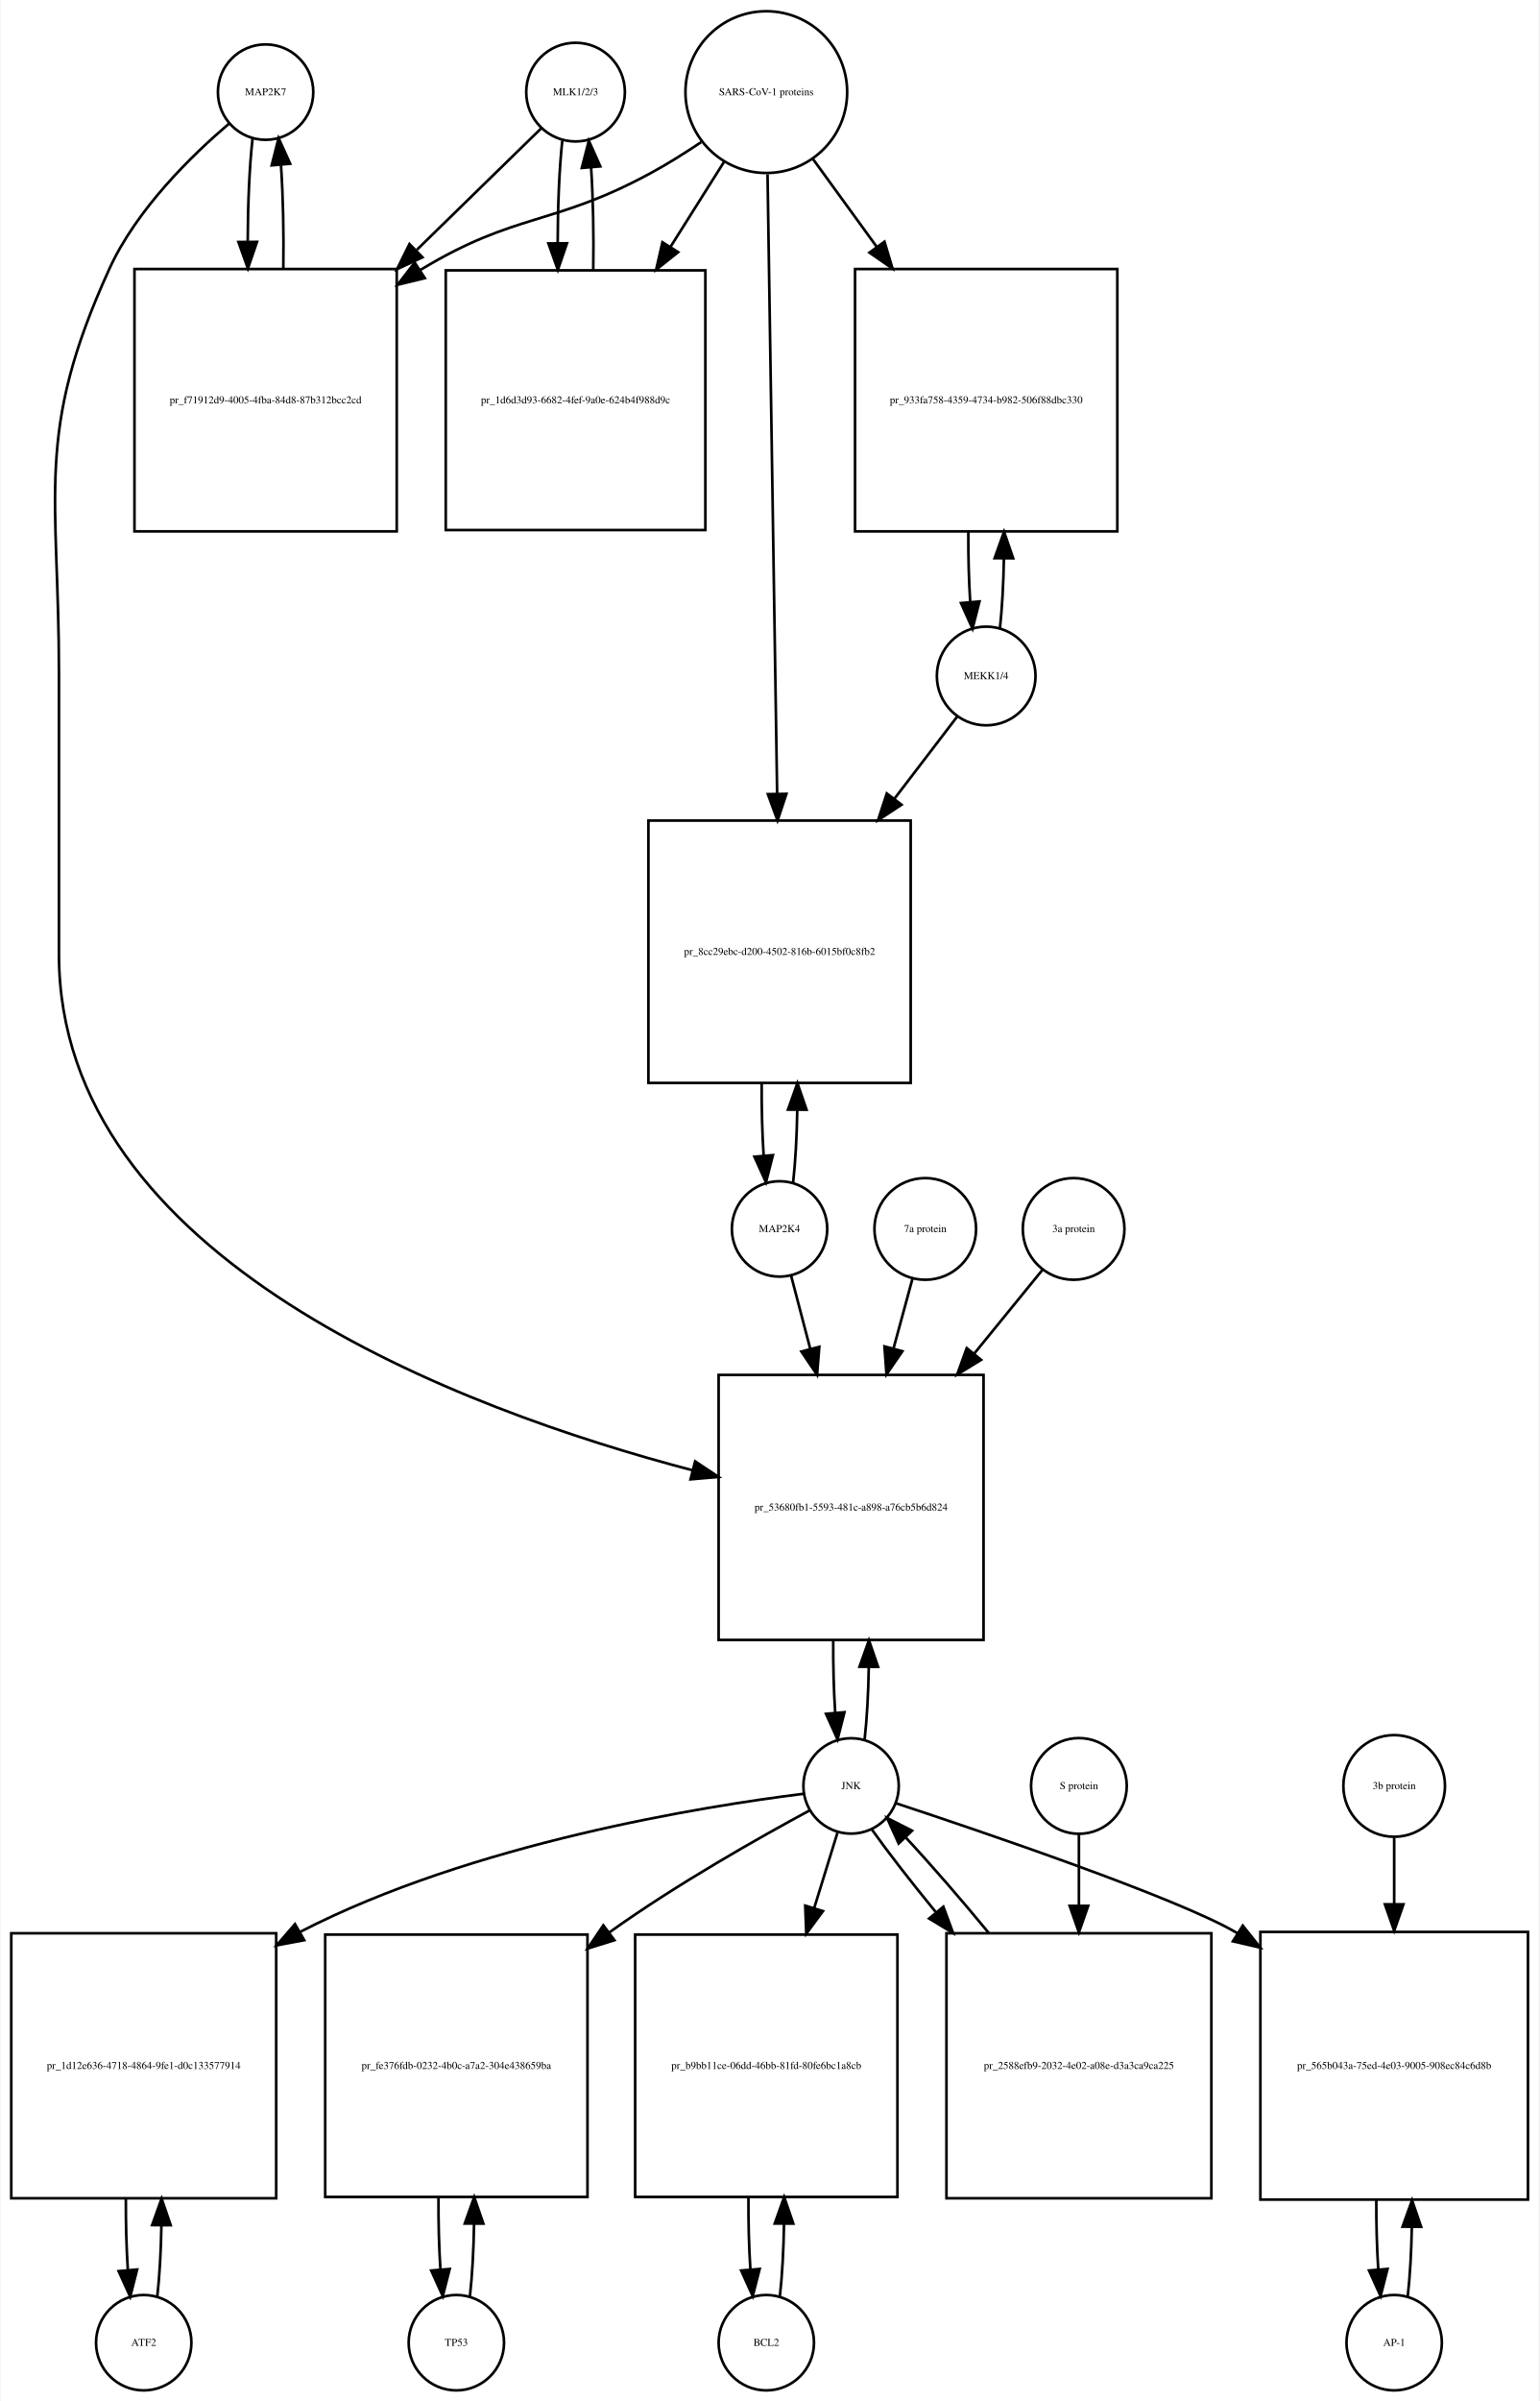
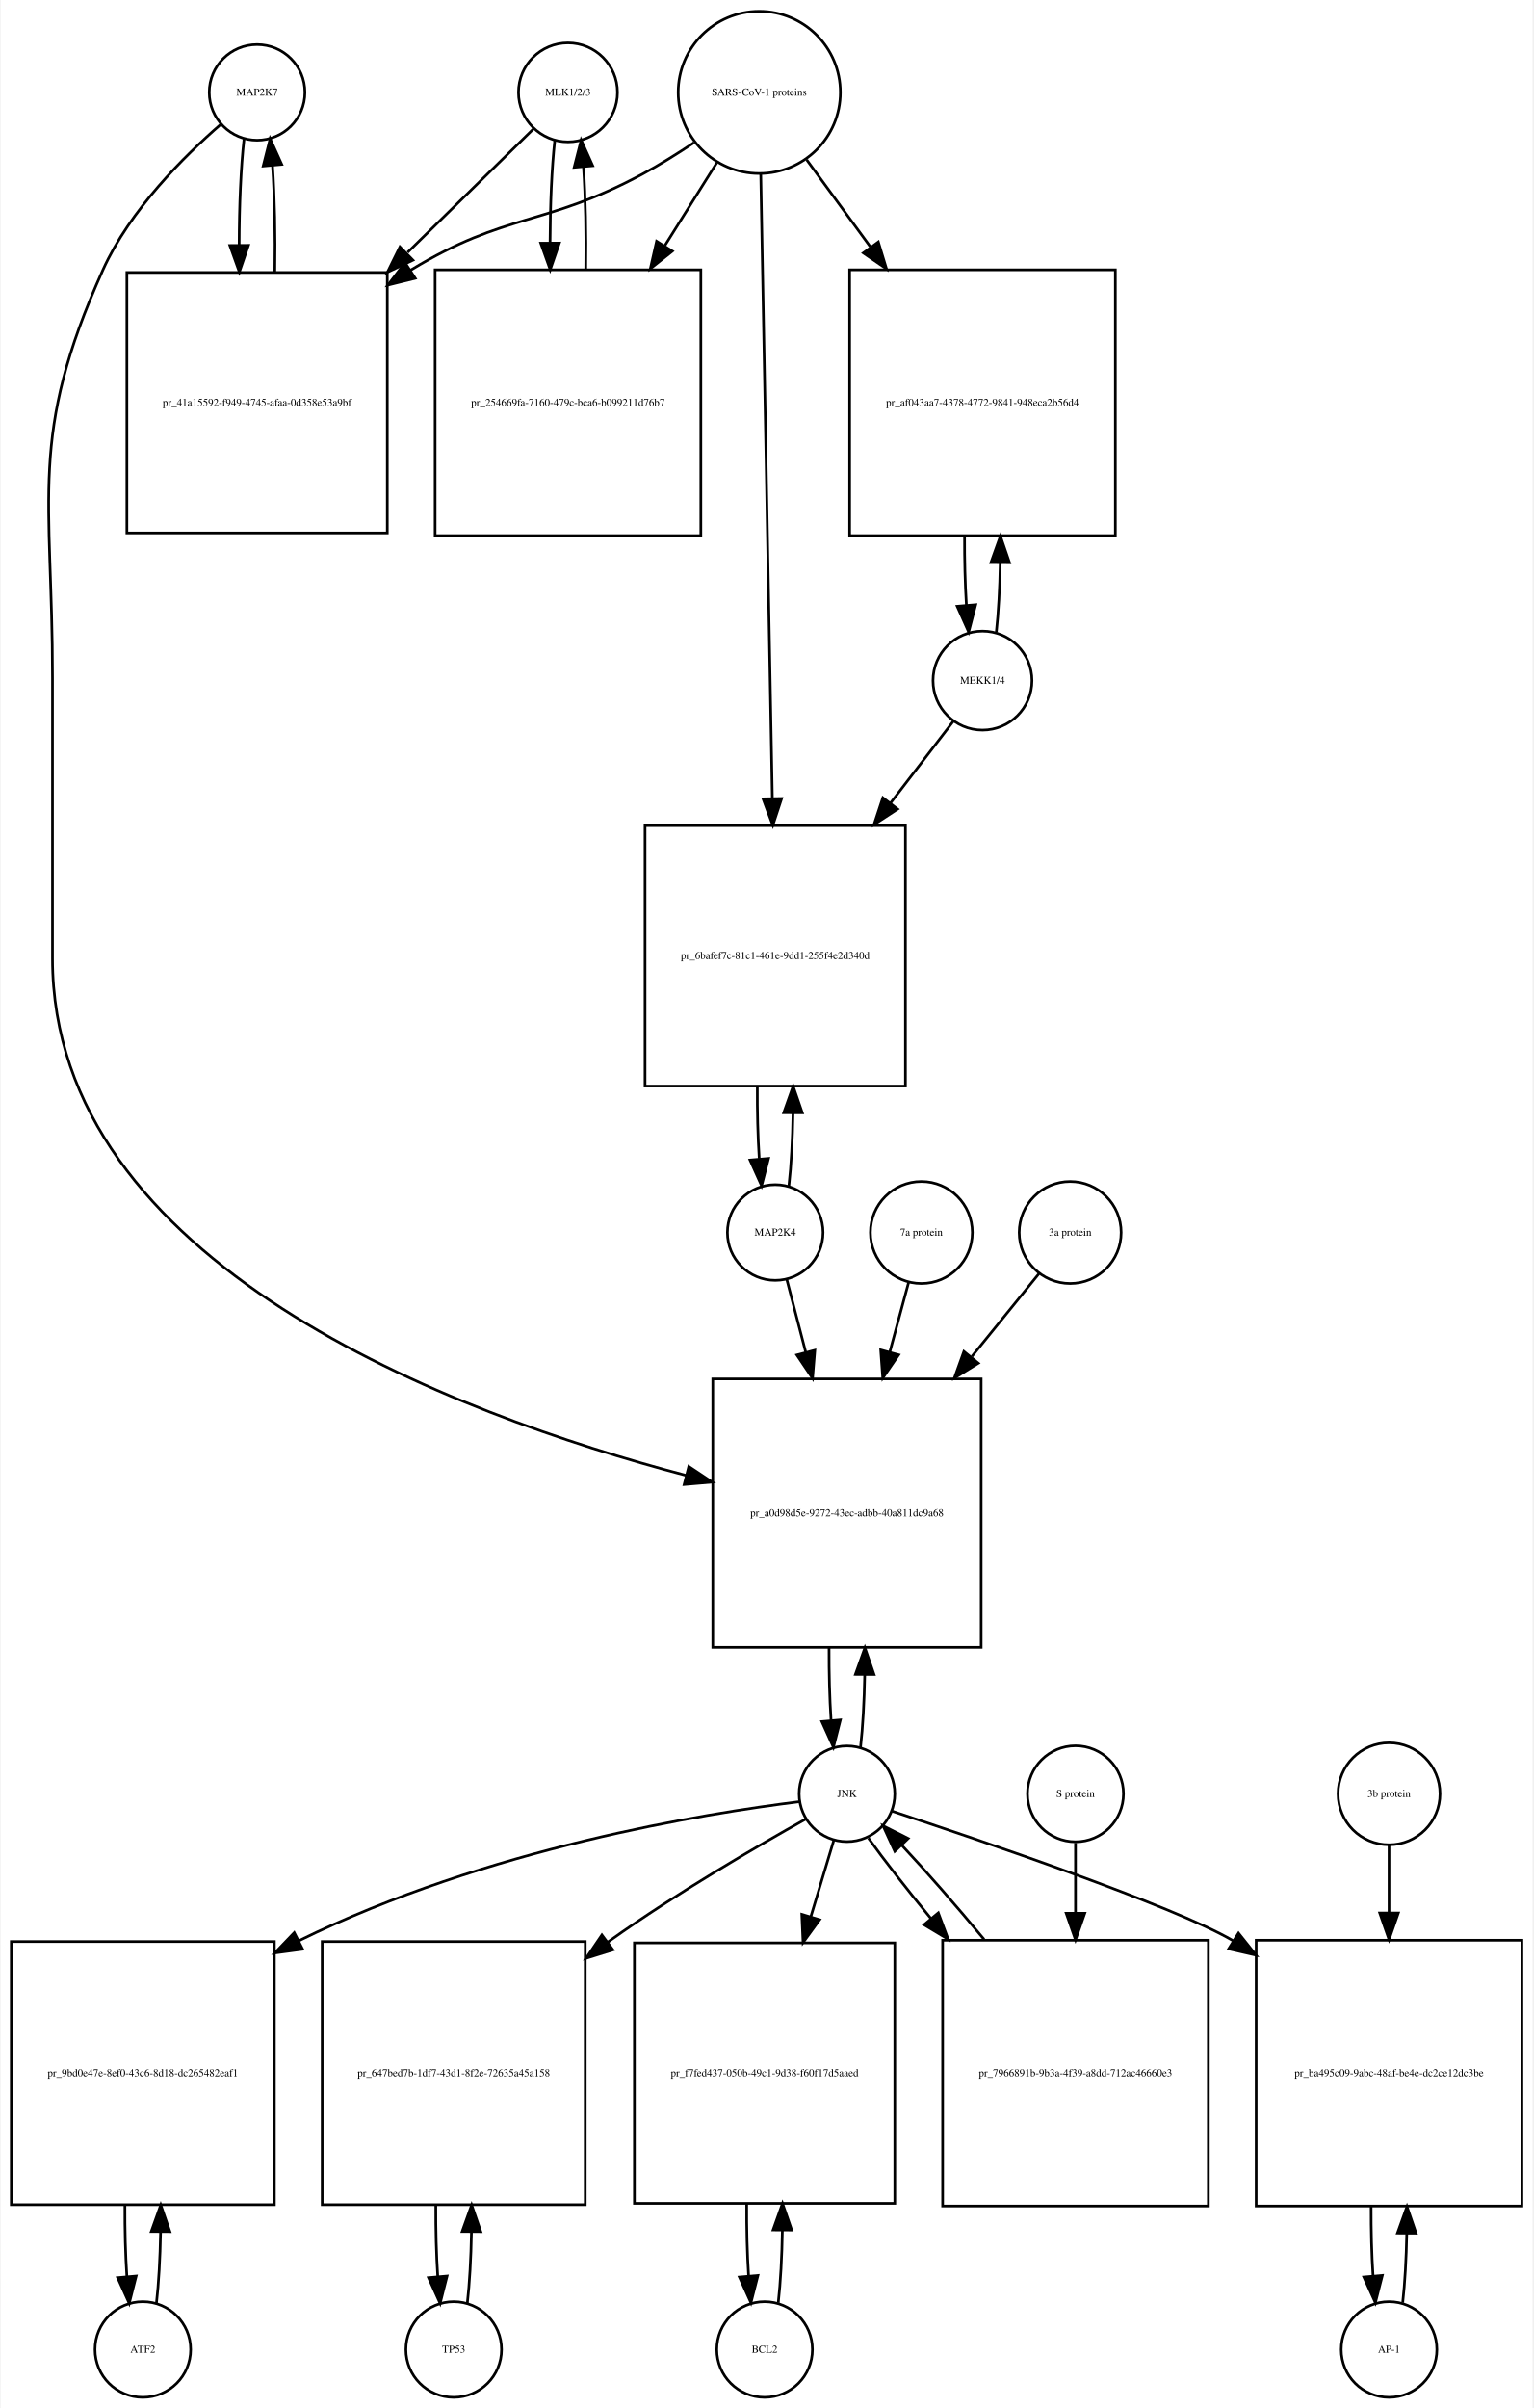
- <svg xmlns="http://www.w3.org/2000/svg" width="581pt" height="906pt" viewBox="0.00 0.00 580.50 906.01">
+ <svg xmlns="http://www.w3.org/2000/svg" width="577pt" height="906pt" viewBox="0.00 0.00 576.50 906.01">
  <g id="graph0" class="graph" transform="scale(1 1) rotate(0) translate(4 902.009)">
-     <polygon fill="white" stroke="none" points="-4,4 -4,-902.009 576.5,-902.009 576.5,4 -4,4" />
+     <polygon fill="white" stroke="none" points="-4,4 -4,-902.009 572.5,-902.009 572.5,4 -4,4" />
    <g id="node1" class="node">
-       <ellipse fill="none" stroke="black" cx="96" cy="-867.25" rx="18" ry="18" />
-       <text text-anchor="middle" x="96" y="-866.05" font-family="Times,serif" font-size="4.00">MAP2K7</text>
+       <ellipse fill="none" stroke="black" cx="92.5" cy="-867.25" rx="18" ry="18" />
+       <text text-anchor="middle" x="92.5" y="-866.05" font-family="Times,serif" font-size="4.00">MAP2K7</text>
    </g>
    <g id="node2" class="node">
-       <polygon fill="none" stroke="black" points="145.5,-800.491 46.5,-800.491 46.5,-701.491 145.5,-701.491 145.5,-800.491" />
-       <text text-anchor="middle" x="96" y="-749.791" font-family="Times,serif" font-size="4.00">pr_f71912d9-4005-4fba-84d8-87b312bcc2cd</text>
+       <polygon fill="none" stroke="black" points="141.5,-799.491 43.5,-799.491 43.5,-701.491 141.5,-701.491 141.5,-799.491" />
+       <text text-anchor="middle" x="92.5" y="-749.291" font-family="Times,serif" font-size="4.00">pr_41a15592-f949-4745-afaa-0d358e53a9bf</text>
    </g>
    <g id="edge1" class="edge">
-       <path fill="none" stroke="black" d="M91.099,-849.879C89.921,-839.501 89.305,-825.38 89.254,-811.093" />
-       <polygon fill="black" stroke="black" points="92.756,-810.733 89.315,-800.712 85.756,-810.691 92.756,-810.733" />
+       <path fill="none" stroke="black" d="M87.599,-849.808C86.392,-839.132 85.776,-824.512 85.751,-809.81" />
+       <polygon fill="black" stroke="black" points="89.252,-809.692 85.828,-799.665 82.252,-809.638 89.252,-809.692" />
    </g>
    <g id="node20" class="node">
-       <polygon fill="none" stroke="black" points="367,-383.184 267,-383.184 267,-283.184 367,-283.184 367,-383.184" />
-       <text text-anchor="middle" x="317" y="-331.984" font-family="Times,serif" font-size="4.00">pr_53680fb1-5593-481c-a898-a76cb5b6d824</text>
+       <polygon fill="none" stroke="black" points="365,-383.184 264,-383.184 264,-282.184 365,-282.184 365,-383.184" />
+       <text text-anchor="middle" x="314.5" y="-331.484" font-family="Times,serif" font-size="4.00">pr_a0d98d5e-9272-43ec-adbb-40a811dc9a68</text>
    </g>
    <g id="edge2" class="edge">
-       <path fill="none" stroke="black" d="M82.145,-855.308C68.194,-843.429 47.304,-823.101 37,-800.491 8.666,-738.313 18,-716.258 18,-647.929 18,-647.929 18,-647.929 18,-541.868 18,-426.542 169.902,-370.106 257.165,-347.2" />
-       <polygon fill="black" stroke="black" points="258.131,-350.566 266.954,-344.7 256.399,-343.784 258.131,-350.566" />
+       <path fill="none" stroke="black" d="M78.877,-855.258C65.159,-843.338 44.622,-822.978 34.5,-800.491 6.274,-737.78 15.5,-715.699 15.5,-646.929 15.5,-646.929 15.5,-646.929 15.5,-541.368 15.5,-426.346 166.602,-369.904 253.973,-346.882" />
+       <polygon fill="black" stroke="black" points="254.961,-350.242 263.779,-344.368 253.223,-343.461 254.961,-350.242" />
    </g>
    <g id="edge3" class="edge">
-       <path fill="none" stroke="black" d="M102.685,-800.712C102.893,-814.043 102.602,-827.999 101.812,-839.589" />
-       <polygon fill="black" stroke="black" points="98.296,-839.609 100.901,-849.879 105.269,-840.227 98.296,-839.609" />
+       <path fill="none" stroke="black" d="M99.172,-799.665C99.406,-813.361 99.114,-827.776 98.298,-839.677" />
+       <polygon fill="black" stroke="black" points="94.796,-839.538 97.401,-849.808 101.769,-840.155 94.796,-839.538" />
    </g>
    <g id="node3" class="node">
-       <ellipse fill="none" stroke="black" cx="213" cy="-867.25" rx="18.623" ry="18.623" />
-       <text text-anchor="middle" x="213" y="-866.05" font-family="Times,serif" font-size="4.00">MLK1/2/3</text>
+       <ellipse fill="none" stroke="black" cx="209.5" cy="-867.25" rx="18.623" ry="18.623" />
+       <text text-anchor="middle" x="209.5" y="-866.05" font-family="Times,serif" font-size="4.00">MLK1/2/3</text>
    </g>
    <g id="edge4" class="edge">
-       <path fill="none" stroke="black" d="M200.032,-853.585C188.475,-842.299 170.713,-824.953 153.117,-807.77" />
-       <polygon fill="black" stroke="black" points="155.205,-804.917 145.605,-800.434 150.314,-809.925 155.205,-804.917" />
+       <path fill="none" stroke="black" d="M196.532,-853.53C184.871,-842.092 166.892,-824.458 149.142,-807.048" />
+       <polygon fill="black" stroke="black" points="151.158,-804.122 141.568,-799.619 146.256,-809.12 151.158,-804.122" />
    </g>
    <g id="node5" class="node">
-       <polygon fill="none" stroke="black" points="262,-799.991 164,-799.991 164,-701.991 262,-701.991 262,-799.991" />
-       <text text-anchor="middle" x="213" y="-749.791" font-family="Times,serif" font-size="4.00">pr_1d6d3d93-6682-4fef-9a0e-624b4f988d9c</text>
+       <polygon fill="none" stroke="black" points="259.5,-800.491 159.5,-800.491 159.5,-700.491 259.5,-700.491 259.5,-800.491" />
+       <text text-anchor="middle" x="209.5" y="-749.291" font-family="Times,serif" font-size="4.00">pr_254669fa-7160-479c-bca6-b099211d76b7</text>
    </g>
    <g id="edge5" class="edge">
-       <path fill="none" stroke="black" d="M207.991,-848.896C206.864,-838.447 206.285,-824.474 206.251,-810.397" />
-       <polygon fill="black" stroke="black" points="209.753,-810.202 206.324,-800.178 202.753,-810.153 209.753,-810.202" />
+       <path fill="none" stroke="black" d="M204.545,-849.317C203.401,-838.931 202.803,-824.949 202.753,-810.81" />
+       <polygon fill="black" stroke="black" points="206.255,-810.556 202.814,-800.536 199.255,-810.515 206.255,-810.556" />
    </g>
    <g id="node4" class="node">
-       <ellipse fill="none" stroke="black" cx="285" cy="-867.25" rx="30.52" ry="30.52" />
-       <text text-anchor="middle" x="285" y="-866.05" font-family="Times,serif" font-size="4.00">SARS-CoV-1 proteins</text>
+       <ellipse fill="none" stroke="black" cx="281.5" cy="-867.25" rx="30.52" ry="30.52" />
+       <text text-anchor="middle" x="281.5" y="-866.05" font-family="Times,serif" font-size="4.00">SARS-CoV-1 proteins</text>
    </g>
    <g id="edge6" class="edge">
-       <path fill="none" stroke="black" d="M260.408,-848.367C254.221,-844.221 247.49,-839.999 241,-836.491 204.549,-816.787 190.492,-821.874 155,-800.491 154.808,-800.375 154.617,-800.259 154.425,-800.142" />
-       <polygon fill="black" stroke="black" points="156.102,-797.058 145.808,-794.551 152.291,-802.93 156.102,-797.058" />
+       <path fill="none" stroke="black" d="M256.918,-848.348C250.731,-844.202 243.997,-839.986 237.5,-836.491 200.647,-816.667 186.242,-822.253 150.5,-800.491 150.409,-800.435 150.317,-800.379 150.226,-800.323" />
+       <polygon fill="black" stroke="black" points="152.02,-797.315 141.738,-794.761 148.183,-803.17 152.02,-797.315" />
    </g>
    <g id="edge7" class="edge">
-       <path fill="none" stroke="black" d="M269.021,-840.892C263.012,-831.357 255.913,-820.09 248.822,-808.838" />
-       <polygon fill="black" stroke="black" points="251.713,-806.86 243.42,-800.266 245.791,-810.592 251.713,-806.86" />
+       <path fill="none" stroke="black" d="M265.521,-840.781C259.702,-831.506 252.86,-820.601 245.994,-809.657" />
+       <polygon fill="black" stroke="black" points="248.781,-807.514 240.501,-800.903 242.851,-811.234 248.781,-807.514" />
    </g>
    <g id="node17" class="node">
-       <polygon fill="none" stroke="black" points="417.5,-800.491 318.5,-800.491 318.5,-701.491 417.5,-701.491 417.5,-800.491" />
-       <text text-anchor="middle" x="368" y="-749.791" font-family="Times,serif" font-size="4.00">pr_933fa758-4359-4734-b982-506f88dbc330</text>
+       <polygon fill="none" stroke="black" points="415.5,-800.491 315.5,-800.491 315.5,-700.491 415.5,-700.491 415.5,-800.491" />
+       <text text-anchor="middle" x="365.5" y="-749.291" font-family="Times,serif" font-size="4.00">pr_af043aa7-4378-4772-9841-948eca2b56d4</text>
    </g>
    <g id="edge8" class="edge">
-       <path fill="none" stroke="black" d="M302.602,-842.018C309.716,-832.225 318.252,-820.475 326.772,-808.746" />
-       <polygon fill="black" stroke="black" points="329.605,-810.802 332.65,-800.654 323.941,-806.688 329.605,-810.802" />
+       <path fill="none" stroke="black" d="M299.314,-841.912C306.367,-832.277 314.801,-820.755 323.248,-809.215" />
+       <polygon fill="black" stroke="black" points="326.299,-810.972 329.381,-800.835 320.651,-806.837 326.299,-810.972" />
    </g>
    <g id="node19" class="node">
-       <polygon fill="none" stroke="black" points="339.5,-592.368 240.5,-592.368 240.5,-493.368 339.5,-493.368 339.5,-592.368" />
-       <text text-anchor="middle" x="290" y="-541.668" font-family="Times,serif" font-size="4.00">pr_8cc29ebc-d200-4502-816b-6015bf0c8fb2</text>
+       <polygon fill="none" stroke="black" points="336.5,-591.368 238.5,-591.368 238.5,-493.368 336.5,-493.368 336.5,-591.368" />
+       <text text-anchor="middle" x="287.5" y="-541.168" font-family="Times,serif" font-size="4.00">pr_6bafef7c-81c1-461e-9dd1-255f4e2d340d</text>
    </g>
    <g id="edge9" class="edge">
-       <path fill="none" stroke="black" d="M285.466,-836.21C286.29,-783.058 288.02,-671.557 289.088,-602.657" />
-       <polygon fill="black" stroke="black" points="292.592,-602.45 289.247,-592.397 285.593,-602.341 292.592,-602.45" />
+       <path fill="none" stroke="black" d="M282.054,-836.453C283.043,-783.217 285.13,-670.89 286.414,-601.795" />
+       <polygon fill="black" stroke="black" points="289.919,-601.573 286.605,-591.51 282.92,-601.443 289.919,-601.573" />
    </g>
    <g id="edge10" class="edge">
-       <path fill="none" stroke="black" d="M219.676,-800.178C219.895,-813.292 219.629,-827.051 218.878,-838.597" />
-       <polygon fill="black" stroke="black" points="215.362,-838.638 218.009,-848.896 222.337,-839.226 215.362,-838.638" />
+       <path fill="none" stroke="black" d="M216.186,-800.536C216.389,-813.733 216.107,-827.53 215.34,-839.056" />
+       <polygon fill="black" stroke="black" points="211.827,-839.053 214.455,-849.317 218.801,-839.654 211.827,-839.053" />
    </g>
    <g id="node6" class="node">
-       <ellipse fill="none" stroke="black" cx="50" cy="-18" rx="18" ry="18" />
-       <text text-anchor="middle" x="50" y="-16.8" font-family="Times,serif" font-size="4.00">ATF2</text>
+       <ellipse fill="none" stroke="black" cx="49.5" cy="-18" rx="18" ry="18" />
+       <text text-anchor="middle" x="49.5" y="-16.8" font-family="Times,serif" font-size="4.00">ATF2</text>
    </g>
    <g id="node7" class="node">
-       <polygon fill="none" stroke="black" points="100,-172.5 0,-172.5 0,-72.5 100,-72.5 100,-172.5" />
-       <text text-anchor="middle" x="50" y="-121.3" font-family="Times,serif" font-size="4.00">pr_1d12e636-4718-4864-9fe1-d0c133577914</text>
+       <polygon fill="none" stroke="black" points="99,-171.5 0,-171.5 0,-72.5 99,-72.5 99,-171.5" />
+       <text text-anchor="middle" x="49.5" y="-120.8" font-family="Times,serif" font-size="4.00">pr_9bd0e47e-8ef0-43c6-8d18-dc265482eaf1</text>
    </g>
    <g id="edge11" class="edge">
-       <path fill="none" stroke="black" d="M55.1,-35.342C55.962,-42.84 56.486,-52.236 56.672,-62.044" />
-       <polygon fill="black" stroke="black" points="53.175,-62.376 56.745,-72.352 60.175,-62.327 53.175,-62.376" />
+       <path fill="none" stroke="black" d="M54.613,-35.374C55.474,-42.882 55.996,-52.286 56.177,-62.091" />
+       <polygon fill="black" stroke="black" points="52.679,-62.413 56.243,-72.39 59.679,-62.368 52.679,-62.413" />
    </g>
    <g id="edge12" class="edge">
-       <path fill="none" stroke="black" d="M43.255,-72.352C43.21,-63.063 43.462,-53.683 44.009,-45.433" />
-       <polygon fill="black" stroke="black" points="47.507,-45.611 44.9,-35.342 40.534,-44.996 47.507,-45.611" />
+       <path fill="none" stroke="black" d="M42.757,-72.39C42.705,-63.114 42.953,-53.732 43.498,-45.476" />
+       <polygon fill="black" stroke="black" points="46.997,-45.642 44.387,-35.374 40.024,-45.029 46.997,-45.642" />
    </g>
    <g id="node8" class="node">
-       <ellipse fill="none" stroke="black" cx="317" cy="-228.092" rx="18" ry="18" />
-       <text text-anchor="middle" x="317" y="-226.892" font-family="Times,serif" font-size="4.00">JNK</text>
+       <ellipse fill="none" stroke="black" cx="314.5" cy="-227.092" rx="18" ry="18" />
+       <text text-anchor="middle" x="314.5" y="-225.892" font-family="Times,serif" font-size="4.00">JNK</text>
    </g>
    <g id="edge13" class="edge">
-       <path fill="none" stroke="black" d="M299.074,-225.131C261.838,-220.494 174.16,-206.612 109,-173 108.907,-172.952 108.814,-172.904 108.722,-172.856" />
-       <polygon fill="black" stroke="black" points="110.579,-169.886 100.165,-167.933 107.088,-175.954 110.579,-169.886" />
+       <path fill="none" stroke="black" d="M296.651,-224.131C261.097,-219.683 179.365,-206.733 108.214,-171.803" />
+       <polygon fill="black" stroke="black" points="109.648,-168.606 99.147,-167.199 106.479,-174.847 109.648,-168.606" />
    </g>
    <g id="node10" class="node">
-       <polygon fill="none" stroke="black" points="217.5,-172 118.5,-172 118.5,-73 217.5,-73 217.5,-172" />
-       <text text-anchor="middle" x="168" y="-121.3" font-family="Times,serif" font-size="4.00">pr_fe376fdb-0232-4b0c-a7a2-304e438659ba</text>
+       <polygon fill="none" stroke="black" points="216,-171.5 117,-171.5 117,-72.5 216,-72.5 216,-171.5" />
+       <text text-anchor="middle" x="166.5" y="-120.8" font-family="Times,serif" font-size="4.00">pr_647bed7b-1df7-43d1-8f2e-72635a45a158</text>
    </g>
    <g id="edge14" class="edge">
-       <path fill="none" stroke="black" d="M301.364,-218.862C282.823,-208.864 251.254,-191.083 226,-173 225.913,-172.937 225.825,-172.875 225.738,-172.812" />
-       <polygon fill="black" stroke="black" points="227.662,-169.881 217.55,-166.72 223.483,-175.497 227.662,-169.881" />
+       <path fill="none" stroke="black" d="M298.947,-217.564C280.831,-207.423 250.23,-189.64 225.5,-172 225.121,-171.729 224.741,-171.457 224.36,-171.183" />
+       <polygon fill="black" stroke="black" points="226.432,-168.362 216.314,-165.218 222.263,-173.985 226.432,-168.362" />
    </g>
    <g id="node12" class="node">
-       <polygon fill="none" stroke="black" points="334.5,-172 235.5,-172 235.5,-73 334.5,-73 334.5,-172" />
-       <text text-anchor="middle" x="285" y="-121.3" font-family="Times,serif" font-size="4.00">pr_b9bb11ce-06dd-46bb-81fd-80fe6bc1a8cb</text>
+       <polygon fill="none" stroke="black" points="332.5,-171 234.5,-171 234.5,-73 332.5,-73 332.5,-171" />
+       <text text-anchor="middle" x="283.5" y="-120.8" font-family="Times,serif" font-size="4.00">pr_f7fed437-050b-49c1-9d38-f60f17d5aaed</text>
    </g>
    <g id="edge15" class="edge">
-       <path fill="none" stroke="black" d="M311.859,-210.448C309.397,-202.479 306.286,-192.407 303.061,-181.967" />
-       <polygon fill="black" stroke="black" points="306.378,-180.848 300.083,-172.326 299.69,-182.914 306.378,-180.848" />
+       <path fill="none" stroke="black" d="M309.519,-209.528C307.108,-201.51 304.054,-191.354 300.893,-180.842" />
+       <polygon fill="black" stroke="black" points="304.208,-179.709 297.976,-171.141 297.504,-181.725 304.208,-179.709" />
    </g>
    <g id="node14" class="node">
-       <polygon fill="none" stroke="black" points="572.5,-173 471.5,-173 471.5,-72 572.5,-72 572.5,-173" />
-       <text text-anchor="middle" x="522" y="-121.3" font-family="Times,serif" font-size="4.00">pr_565b043a-75ed-4e03-9005-908ec84c6d8b</text>
+       <polygon fill="none" stroke="black" points="568.5,-172 468.5,-172 468.5,-72 568.5,-72 568.5,-172" />
+       <text text-anchor="middle" x="518.5" y="-120.8" font-family="Times,serif" font-size="4.00">pr_ba495c09-9abc-48af-be4e-dc2ce12dc3be</text>
    </g>
    <g id="edge16" class="edge">
-       <path fill="none" stroke="black" d="M333.91,-221.572C367.056,-210.625 439.311,-186.094 462,-173 462.296,-172.829 462.592,-172.657 462.888,-172.483" />
-       <polygon fill="black" stroke="black" points="464.85,-175.384 471.442,-167.089 461.117,-169.462 464.85,-175.384" />
+       <path fill="none" stroke="black" d="M331.414,-220.579C364.566,-209.643 436.832,-185.131 459.5,-172 459.594,-171.946 459.687,-171.891 459.781,-171.837" />
+       <polygon fill="black" stroke="black" points="461.852,-174.669 468.456,-166.384 458.127,-168.742 461.852,-174.669" />
    </g>
    <g id="edge17" class="edge">
-       <path fill="none" stroke="black" d="M322.113,-245.641C322.984,-253.309 323.507,-262.935 323.683,-272.957" />
-       <polygon fill="black" stroke="black" points="320.183,-273.074 323.743,-283.053 327.183,-273.032 320.183,-273.074" />
+       <path fill="none" stroke="black" d="M319.6,-244.608C320.471,-252.265 320.997,-261.882 321.178,-271.907" />
+       <polygon fill="black" stroke="black" points="317.679,-272.035 321.245,-282.012 324.679,-271.989 317.679,-272.035" />
    </g>
    <g id="node23" class="node">
-       <polygon fill="none" stroke="black" points="453,-172.5 353,-172.5 353,-72.5 453,-72.5 453,-172.5" />
-       <text text-anchor="middle" x="403" y="-121.3" font-family="Times,serif" font-size="4.00">pr_2588efb9-2032-4e02-a08e-d3a3ca9ca225</text>
+       <polygon fill="none" stroke="black" points="450.5,-172 350.5,-172 350.5,-72 450.5,-72 450.5,-172" />
+       <text text-anchor="middle" x="400.5" y="-120.8" font-family="Times,serif" font-size="4.00">pr_7966891b-9b3a-4f39-a8dd-712ac46660e3</text>
    </g>
    <g id="edge18" class="edge">
-       <path fill="none" stroke="black" d="M324.734,-211.807C330.757,-203.301 339.449,-192.123 348.885,-180.591" />
-       <polygon fill="black" stroke="black" points="351.836,-182.516 355.513,-172.58 346.442,-178.054 351.836,-182.516" />
+       <path fill="none" stroke="black" d="M322.552,-210.434C328.506,-202.105 336.956,-191.294 346.128,-180.129" />
+       <polygon fill="black" stroke="black" points="348.876,-182.298 352.572,-172.369 343.491,-177.826 348.876,-182.298" />
    </g>
    <g id="node9" class="node">
-       <ellipse fill="none" stroke="black" cx="168" cy="-18" rx="18" ry="18" />
-       <text text-anchor="middle" x="168" y="-16.8" font-family="Times,serif" font-size="4.00">TP53</text>
+       <ellipse fill="none" stroke="black" cx="166.5" cy="-18" rx="18" ry="18" />
+       <text text-anchor="middle" x="166.5" y="-16.8" font-family="Times,serif" font-size="4.00">TP53</text>
    </g>
    <g id="edge19" class="edge">
-       <path fill="none" stroke="black" d="M173.126,-35.566C173.996,-43.238 174.517,-52.864 174.687,-62.873" />
-       <polygon fill="black" stroke="black" points="171.188,-62.971 174.742,-72.951 178.188,-62.933 171.188,-62.971" />
+       <path fill="none" stroke="black" d="M171.613,-35.374C172.474,-42.882 172.996,-52.286 173.177,-62.091" />
+       <polygon fill="black" stroke="black" points="169.679,-62.413 173.243,-72.39 176.679,-62.368 169.679,-62.413" />
    </g>
    <g id="edge20" class="edge">
-       <path fill="none" stroke="black" d="M161.258,-72.951C161.201,-63.597 161.443,-54.122 161.987,-45.779" />
-       <polygon fill="black" stroke="black" points="165.495,-45.832 162.874,-35.566 158.521,-45.226 165.495,-45.832" />
+       <path fill="none" stroke="black" d="M159.757,-72.39C159.705,-63.114 159.952,-53.732 160.498,-45.476" />
+       <polygon fill="black" stroke="black" points="163.997,-45.642 161.387,-35.374 157.024,-45.029 163.997,-45.642" />
    </g>
    <g id="node11" class="node">
-       <ellipse fill="none" stroke="black" cx="285" cy="-18" rx="18" ry="18" />
-       <text text-anchor="middle" x="285" y="-16.8" font-family="Times,serif" font-size="4.00">BCL2</text>
+       <ellipse fill="none" stroke="black" cx="283.5" cy="-18" rx="18" ry="18" />
+       <text text-anchor="middle" x="283.5" y="-16.8" font-family="Times,serif" font-size="4.00">BCL2</text>
    </g>
    <g id="edge21" class="edge">
-       <path fill="none" stroke="black" d="M290.126,-35.566C290.996,-43.238 291.517,-52.864 291.687,-62.873" />
-       <polygon fill="black" stroke="black" points="288.188,-62.971 291.742,-72.951 295.188,-62.933 288.188,-62.971" />
+       <path fill="none" stroke="black" d="M288.639,-35.597C289.509,-43.28 290.026,-52.913 290.192,-62.917" />
+       <polygon fill="black" stroke="black" points="286.692,-63.004 290.24,-72.987 293.692,-62.97 286.692,-63.004" />
    </g>
    <g id="edge22" class="edge">
-       <path fill="none" stroke="black" d="M278.258,-72.951C278.201,-63.597 278.443,-54.122 278.987,-45.779" />
-       <polygon fill="black" stroke="black" points="282.495,-45.832 279.874,-35.566 275.521,-45.226 282.495,-45.832" />
+       <path fill="none" stroke="black" d="M276.76,-72.987C276.696,-63.646 276.934,-54.17 277.475,-45.82" />
+       <polygon fill="black" stroke="black" points="280.985,-45.862 278.361,-35.597 274.011,-45.258 280.985,-45.862" />
    </g>
    <g id="node13" class="node">
-       <ellipse fill="none" stroke="black" cx="522" cy="-18" rx="18" ry="18" />
-       <text text-anchor="middle" x="522" y="-16.8" font-family="Times,serif" font-size="4.00">AP-1</text>
+       <ellipse fill="none" stroke="black" cx="518.5" cy="-18" rx="18" ry="18" />
+       <text text-anchor="middle" x="518.5" y="-16.8" font-family="Times,serif" font-size="4.00">AP-1</text>
    </g>
    <g id="edge23" class="edge">
-       <path fill="none" stroke="black" d="M527.128,-35.582C527.962,-42.947 528.475,-52.111 528.665,-61.684" />
-       <polygon fill="black" stroke="black" points="525.166,-61.78 528.747,-71.751 532.166,-61.723 525.166,-61.78" />
+       <path fill="none" stroke="black" d="M523.641,-35.615C524.475,-42.991 524.985,-52.162 525.171,-61.733" />
+       <polygon fill="black" stroke="black" points="521.671,-61.819 525.246,-71.793 528.671,-61.767 521.671,-61.819" />
    </g>
    <g id="edge24" class="edge">
-       <path fill="none" stroke="black" d="M515.253,-71.751C515.222,-62.774 515.467,-53.735 515.989,-45.738" />
-       <polygon fill="black" stroke="black" points="519.493,-45.848 516.872,-35.582 512.519,-45.242 519.493,-45.848" />
+       <path fill="none" stroke="black" d="M511.754,-71.793C511.717,-62.827 511.958,-53.786 512.478,-45.783" />
+       <polygon fill="black" stroke="black" points="515.982,-45.88 513.359,-35.615 509.009,-45.275 515.982,-45.88" />
    </g>
    <g id="node15" class="node">
-       <ellipse fill="none" stroke="black" cx="522" cy="-228.092" rx="19.184" ry="19.184" />
-       <text text-anchor="middle" x="522" y="-226.892" font-family="Times,serif" font-size="4.00">3b protein</text>
+       <ellipse fill="none" stroke="black" cx="518.5" cy="-227.092" rx="19.184" ry="19.184" />
+       <text text-anchor="middle" x="518.5" y="-225.892" font-family="Times,serif" font-size="4.00">3b protein</text>
    </g>
    <g id="edge25" class="edge">
-       <path fill="none" stroke="black" d="M522,-208.572C522,-201.384 522,-192.713 522,-183.693" />
-       <polygon fill="black" stroke="black" points="525.5,-183.421 522,-173.421 518.5,-183.421 525.5,-183.421" />
+       <path fill="none" stroke="black" d="M518.5,-207.661C518.5,-200.346 518.5,-191.487 518.5,-182.292" />
+       <polygon fill="black" stroke="black" points="522,-182.239 518.5,-172.239 515,-182.239 522,-182.239" />
    </g>
    <g id="node16" class="node">
-       <ellipse fill="none" stroke="black" cx="368" cy="-646.929" rx="18.623" ry="18.623" />
-       <text text-anchor="middle" x="368" y="-645.729" font-family="Times,serif" font-size="4.00">MEKK1/4</text>
+       <ellipse fill="none" stroke="black" cx="365.5" cy="-645.929" rx="18.623" ry="18.623" />
+       <text text-anchor="middle" x="365.5" y="-644.729" font-family="Times,serif" font-size="4.00">MEKK1/4</text>
    </g>
    <g id="edge26" class="edge">
-       <path fill="none" stroke="black" d="M373.166,-664.782C374,-672.256 374.505,-681.54 374.68,-691.203" />
-       <polygon fill="black" stroke="black" points="371.181,-691.373 374.743,-701.351 378.181,-691.33 371.181,-691.373" />
+       <path fill="none" stroke="black" d="M370.706,-664.224C371.505,-671.567 371.994,-680.601 372.173,-690.013" />
+       <polygon fill="black" stroke="black" points="368.675,-690.337 372.245,-700.313 375.675,-690.288 368.675,-690.337" />
    </g>
    <g id="edge27" class="edge">
-       <path fill="none" stroke="black" d="M357.154,-631.738C350.76,-623.371 342.204,-612.176 333.345,-600.584" />
-       <polygon fill="black" stroke="black" points="336.04,-598.346 327.187,-592.526 330.478,-602.596 336.04,-598.346" />
+       <path fill="none" stroke="black" d="M354.654,-630.807C348.26,-622.482 339.704,-611.341 330.845,-599.806" />
+       <polygon fill="black" stroke="black" points="333.554,-597.586 324.687,-591.787 328.002,-601.85 333.554,-597.586" />
    </g>
    <g id="edge28" class="edge">
-       <path fill="none" stroke="black" d="M361.257,-701.351C361.206,-692.212 361.445,-682.971 361.973,-674.803" />
-       <polygon fill="black" stroke="black" points="365.465,-675.045 362.834,-664.782 358.491,-674.446 365.465,-675.045" />
+       <path fill="none" stroke="black" d="M358.755,-700.313C358.712,-691.406 358.941,-682.414 359.442,-674.415" />
+       <polygon fill="black" stroke="black" points="362.949,-674.481 360.294,-664.224 355.973,-673.898 362.949,-674.481" />
    </g>
    <g id="node18" class="node">
-       <ellipse fill="none" stroke="black" cx="290" cy="-438.276" rx="18" ry="18" />
-       <text text-anchor="middle" x="290" y="-437.076" font-family="Times,serif" font-size="4.00">MAP2K4</text>
+       <ellipse fill="none" stroke="black" cx="287.5" cy="-438.276" rx="18" ry="18" />
+       <text text-anchor="middle" x="287.5" y="-437.076" font-family="Times,serif" font-size="4.00">MAP2K4</text>
    </g>
    <g id="edge29" class="edge">
-       <path fill="none" stroke="black" d="M295.126,-455.857C295.996,-463.536 296.517,-473.17 296.687,-483.188" />
-       <polygon fill="black" stroke="black" points="293.188,-483.295 296.742,-493.276 300.188,-483.257 293.188,-483.295" />
+       <path fill="none" stroke="black" d="M292.639,-455.888C293.509,-463.577 294.026,-473.219 294.192,-483.233" />
+       <polygon fill="black" stroke="black" points="290.692,-483.328 294.24,-493.311 297.692,-483.294 290.692,-483.328" />
    </g>
    <g id="edge30" class="edge">
-       <path fill="none" stroke="black" d="M294.338,-420.712C296.371,-412.948 298.93,-403.18 301.589,-393.025" />
-       <polygon fill="black" stroke="black" points="305.008,-393.785 304.156,-383.225 298.237,-392.012 305.008,-393.785" />
+       <path fill="none" stroke="black" d="M291.838,-420.632C293.849,-412.917 296.373,-403.232 299.001,-393.151" />
+       <polygon fill="black" stroke="black" points="302.403,-393.975 301.538,-383.415 295.629,-392.209 302.403,-393.975" />
    </g>
    <g id="edge31" class="edge">
-       <path fill="none" stroke="black" d="M283.258,-493.276C283.201,-483.913 283.443,-474.43 283.987,-466.078" />
-       <polygon fill="black" stroke="black" points="287.496,-466.122 284.874,-455.857 280.522,-465.517 287.496,-466.122" />
+       <path fill="none" stroke="black" d="M280.76,-493.311C280.696,-483.961 280.934,-474.478 281.475,-466.12" />
+       <polygon fill="black" stroke="black" points="284.986,-466.153 282.361,-455.888 278.012,-465.549 284.986,-466.153" />
    </g>
    <g id="edge32" class="edge">
-       <path fill="none" stroke="black" d="M310.257,-283.053C310.205,-273.678 310.452,-264.196 310.998,-255.851" />
-       <polygon fill="black" stroke="black" points="314.506,-255.907 311.887,-245.641 307.533,-255.3 314.506,-255.907" />
+       <path fill="none" stroke="black" d="M307.755,-282.012C307.71,-272.624 307.962,-263.144 308.509,-254.806" />
+       <polygon fill="black" stroke="black" points="312.017,-254.875 309.4,-244.608 305.043,-254.266 312.017,-254.875" />
    </g>
    <g id="node21" class="node">
-       <ellipse fill="none" stroke="black" cx="345" cy="-438.276" rx="19.184" ry="19.184" />
-       <text text-anchor="middle" x="345" y="-437.076" font-family="Times,serif" font-size="4.00">7a protein</text>
+       <ellipse fill="none" stroke="black" cx="342.5" cy="-438.276" rx="19.184" ry="19.184" />
+       <text text-anchor="middle" x="342.5" y="-437.076" font-family="Times,serif" font-size="4.00">7a protein</text>
    </g>
    <g id="edge33" class="edge">
-       <path fill="none" stroke="black" d="M340.123,-419.318C338.099,-411.868 335.626,-402.761 333.057,-393.305" />
-       <polygon fill="black" stroke="black" points="336.361,-392.113 330.362,-383.38 329.605,-393.948 336.361,-392.113" />
+       <path fill="none" stroke="black" d="M337.75,-419.703C335.714,-412.17 333.205,-402.888 330.597,-393.24" />
+       <polygon fill="black" stroke="black" points="333.958,-392.26 327.97,-383.519 327.201,-394.086 333.958,-392.26" />
    </g>
    <g id="node22" class="node">
-       <ellipse fill="none" stroke="black" cx="401" cy="-438.276" rx="19.184" ry="19.184" />
-       <text text-anchor="middle" x="401" y="-437.076" font-family="Times,serif" font-size="4.00">3a protein</text>
+       <ellipse fill="none" stroke="black" cx="398.5" cy="-438.276" rx="19.184" ry="19.184" />
+       <text text-anchor="middle" x="398.5" y="-437.076" font-family="Times,serif" font-size="4.00">3a protein</text>
    </g>
    <g id="edge34" class="edge">
-       <path fill="none" stroke="black" d="M389.32,-422.941C382.368,-414.409 373.043,-402.964 363.404,-391.135" />
-       <polygon fill="black" stroke="black" points="366.077,-388.875 357.047,-383.333 360.651,-393.296 366.077,-388.875" />
+       <path fill="none" stroke="black" d="M386.82,-422.872C380.007,-414.47 370.916,-403.258 361.484,-391.626" />
+       <polygon fill="black" stroke="black" points="363.941,-389.099 354.924,-383.536 358.504,-393.508 363.941,-389.099" />
    </g>
    <g id="edge35" class="edge">
-       <path fill="none" stroke="black" d="M369,-172.575C358.425,-185.409 347.109,-198.465 337.681,-208.583" />
-       <polygon fill="black" stroke="black" points="334.961,-206.362 330.574,-216.006 340.018,-211.203 334.961,-206.362" />
+       <path fill="none" stroke="black" d="M366.102,-172.319C355.613,-184.969 344.431,-197.799 335.106,-207.752" />
+       <polygon fill="black" stroke="black" points="332.486,-205.427 328.074,-215.059 337.53,-210.281 332.486,-205.427" />
    </g>
    <g id="node24" class="node">
-       <ellipse fill="none" stroke="black" cx="403" cy="-228.092" rx="18.062" ry="18.062" />
-       <text text-anchor="middle" x="403" y="-226.892" font-family="Times,serif" font-size="4.00">S protein</text>
+       <ellipse fill="none" stroke="black" cx="400.5" cy="-227.092" rx="18.062" ry="18.062" />
+       <text text-anchor="middle" x="400.5" y="-225.892" font-family="Times,serif" font-size="4.00">S protein</text>
    </g>
    <g id="edge36" class="edge">
-       <path fill="none" stroke="black" d="M403,-209.986C403,-202.394 403,-192.962 403,-183.145" />
-       <polygon fill="black" stroke="black" points="406.5,-182.836 403,-172.836 399.5,-182.836 406.5,-182.836" />
+       <path fill="none" stroke="black" d="M400.5,-208.604C400.5,-201.1 400.5,-191.853 400.5,-182.241" />
+       <polygon fill="black" stroke="black" points="404,-182.149 400.5,-172.149 397,-182.149 404,-182.149" />
    </g>
  </g>
</svg>
